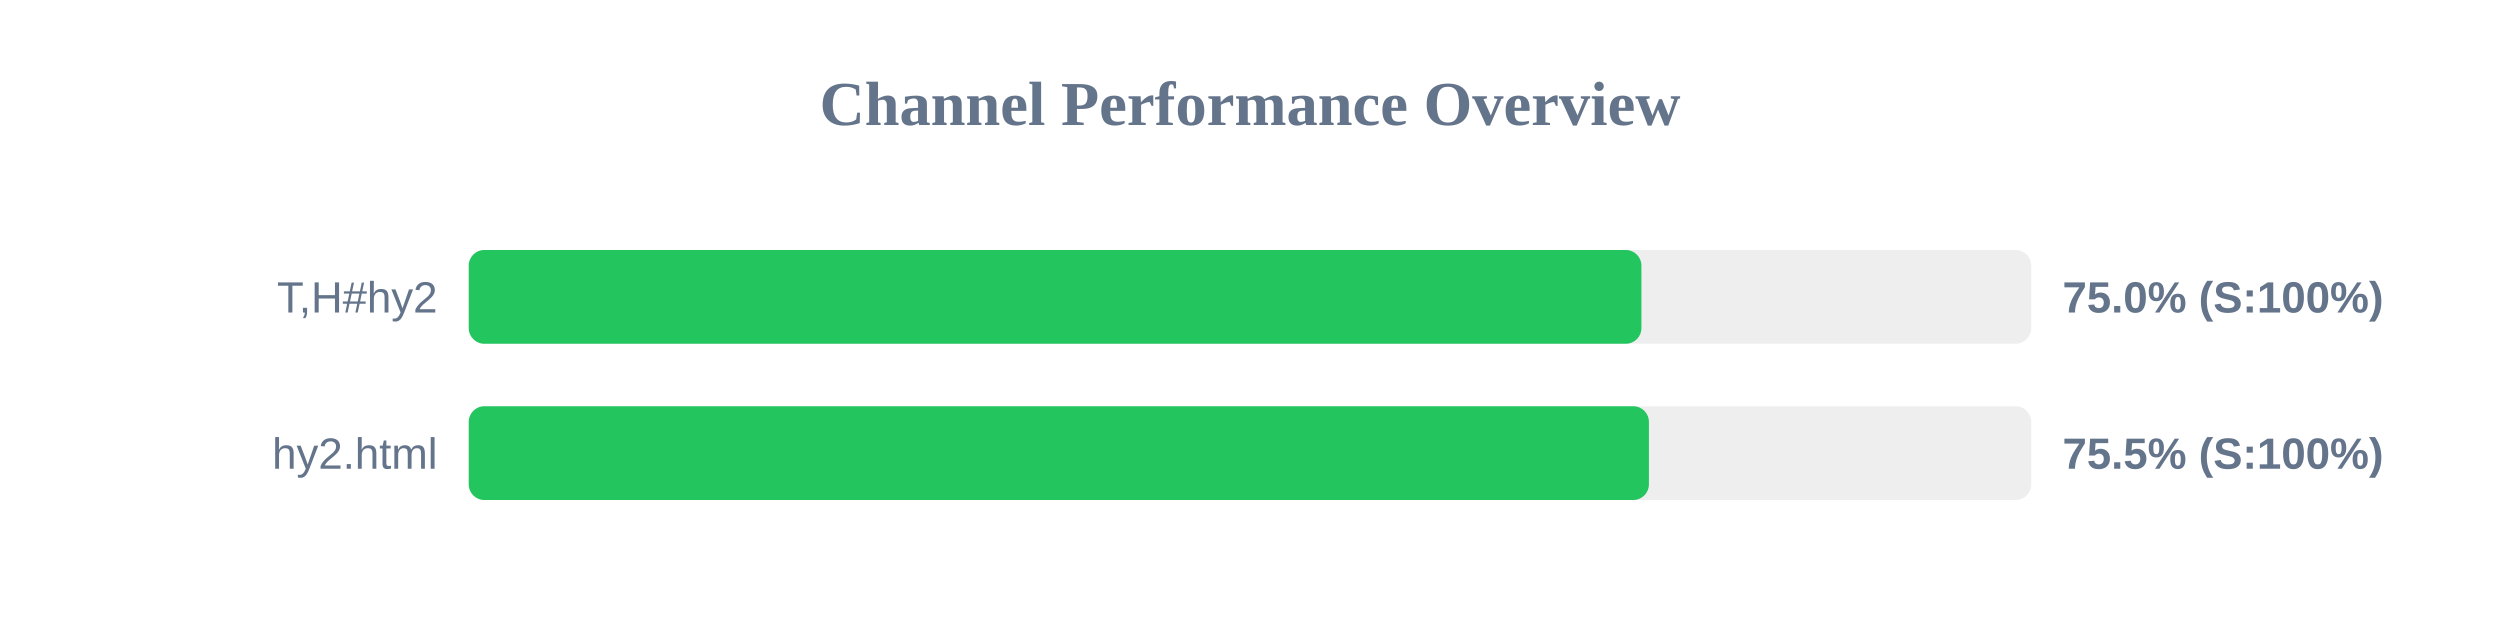
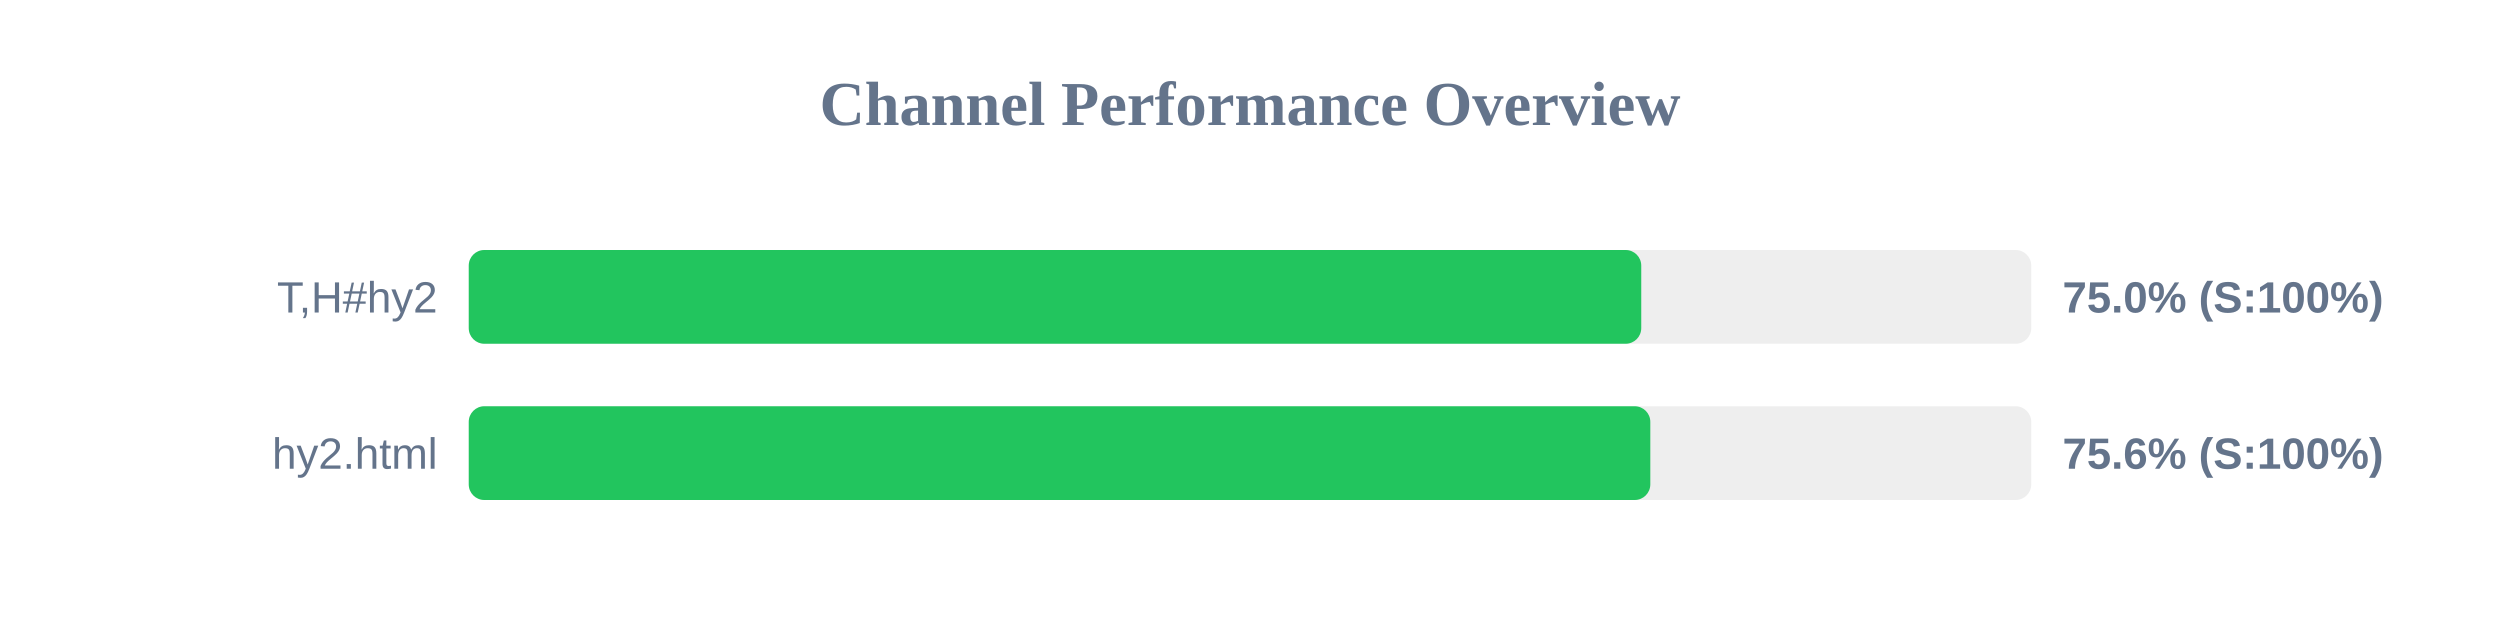
<svg xmlns="http://www.w3.org/2000/svg" width="800" height="200" version="1.1">
  <style>
        .row { font: 14px Arial; fill: #64748b; }
        .score { font: bold 14px Arial; fill: #64748b; }
    </style>
  <text x="400" y="40" text-anchor="middle" font-size="20px" font-weight="bold" fill="#64748b">Channel Performance Overview</text>
  <rect x="150" y="80" width="500" height="30" fill="#eee" rx="5" />
-   <rect x="150" y="80" width="375.25" height="30" fill="#22c55e" rx="5" />
+   <rect x="150" y="80" width="375.2" height="30" fill="#22c55e" rx="5" />
  <text x="140" y="100" text-anchor="end" class="row">T,H#hy2</text>
  <text x="660" y="100" text-anchor="start" class="score">75.0% (S:100%)</text>
  <rect x="150" y="130" width="500" height="30" fill="#eee" rx="5" />
-   <rect x="150" y="130" width="377.65" height="30" fill="#22c55e" rx="5" />
+   <rect x="150" y="130" width="378.1" height="30" fill="#22c55e" rx="5" />
  <text x="140" y="150" text-anchor="end" class="row">hy2.html</text>
-   <text x="660" y="150" text-anchor="start" class="score">75.5% (S:100%)</text>
+   <text x="660" y="150" text-anchor="start" class="score">75.6% (S:100%)</text>
</svg>
